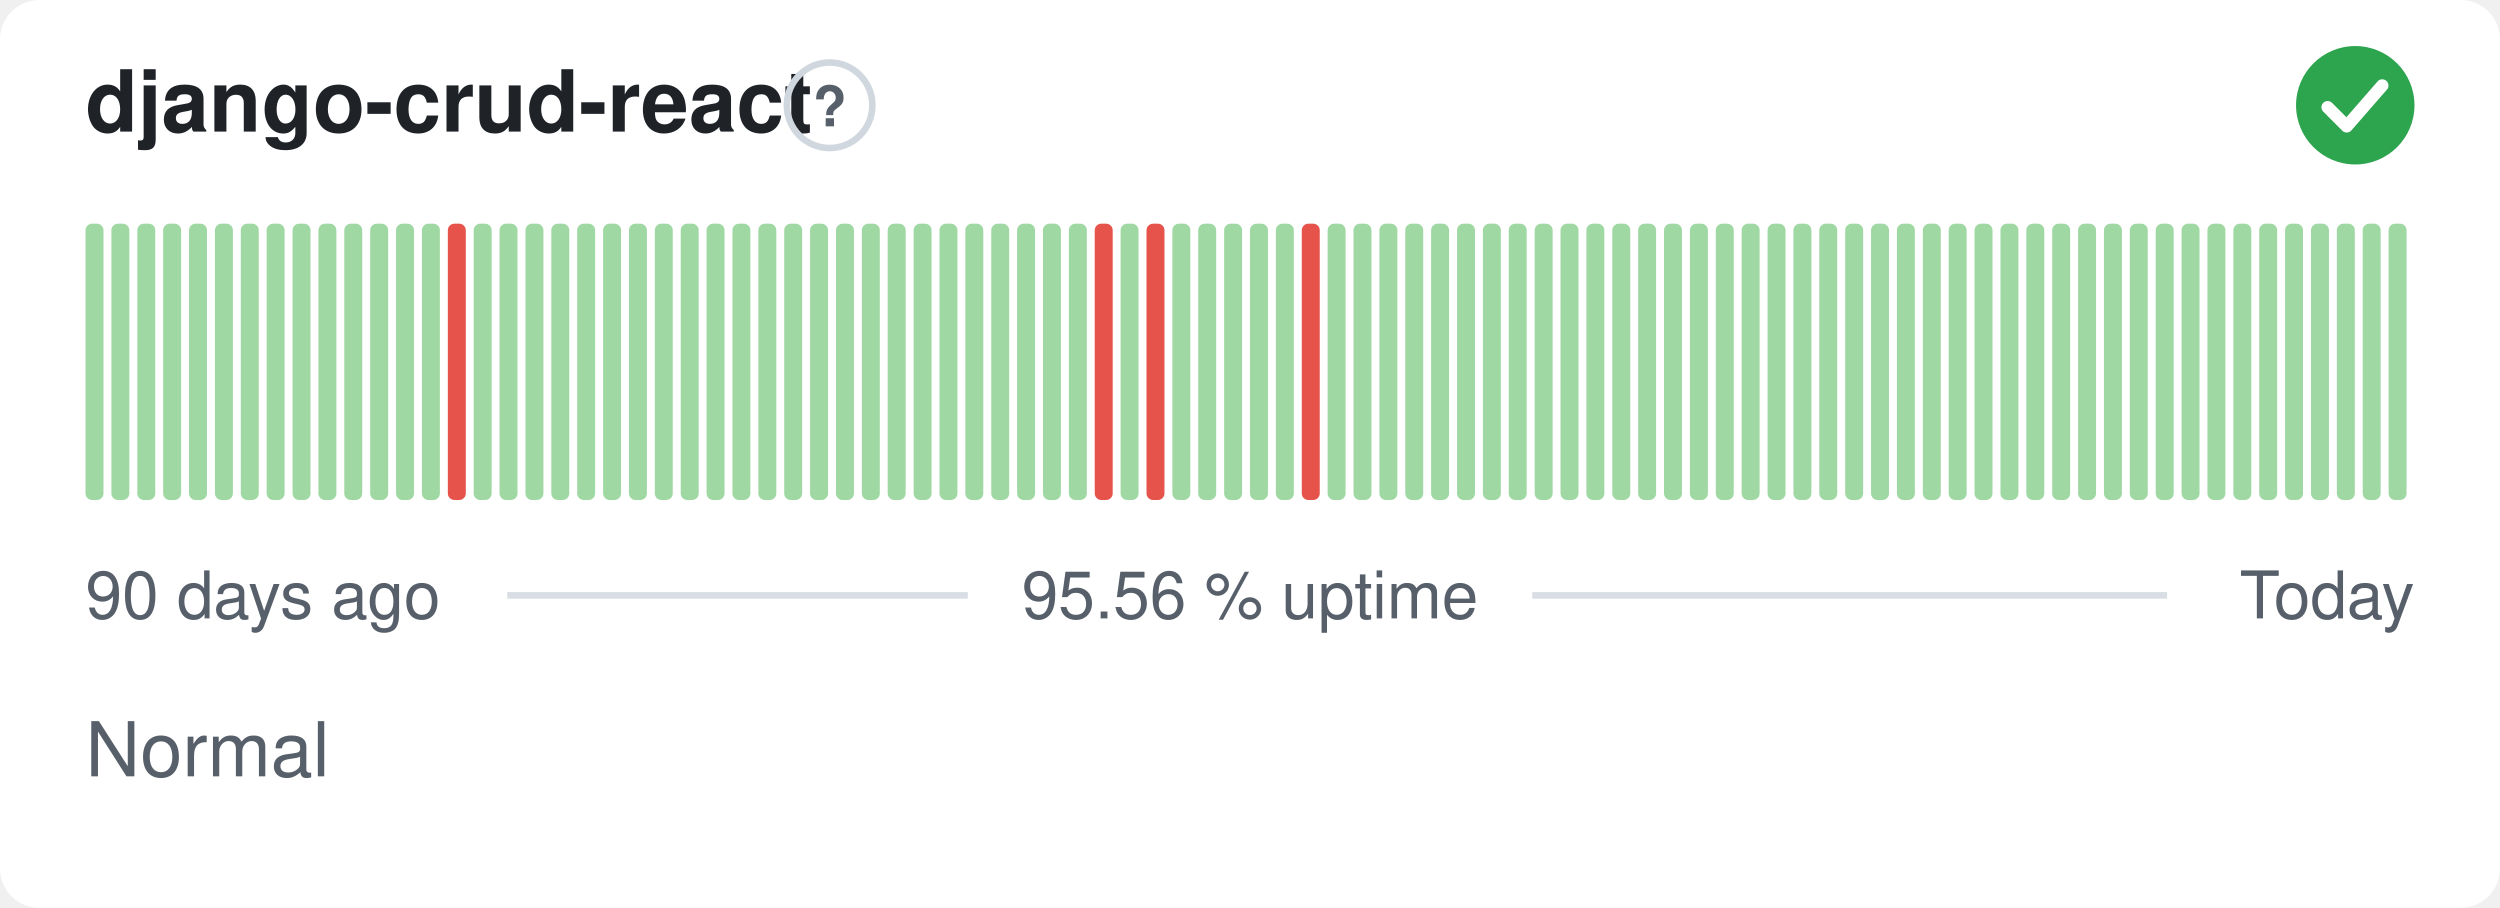
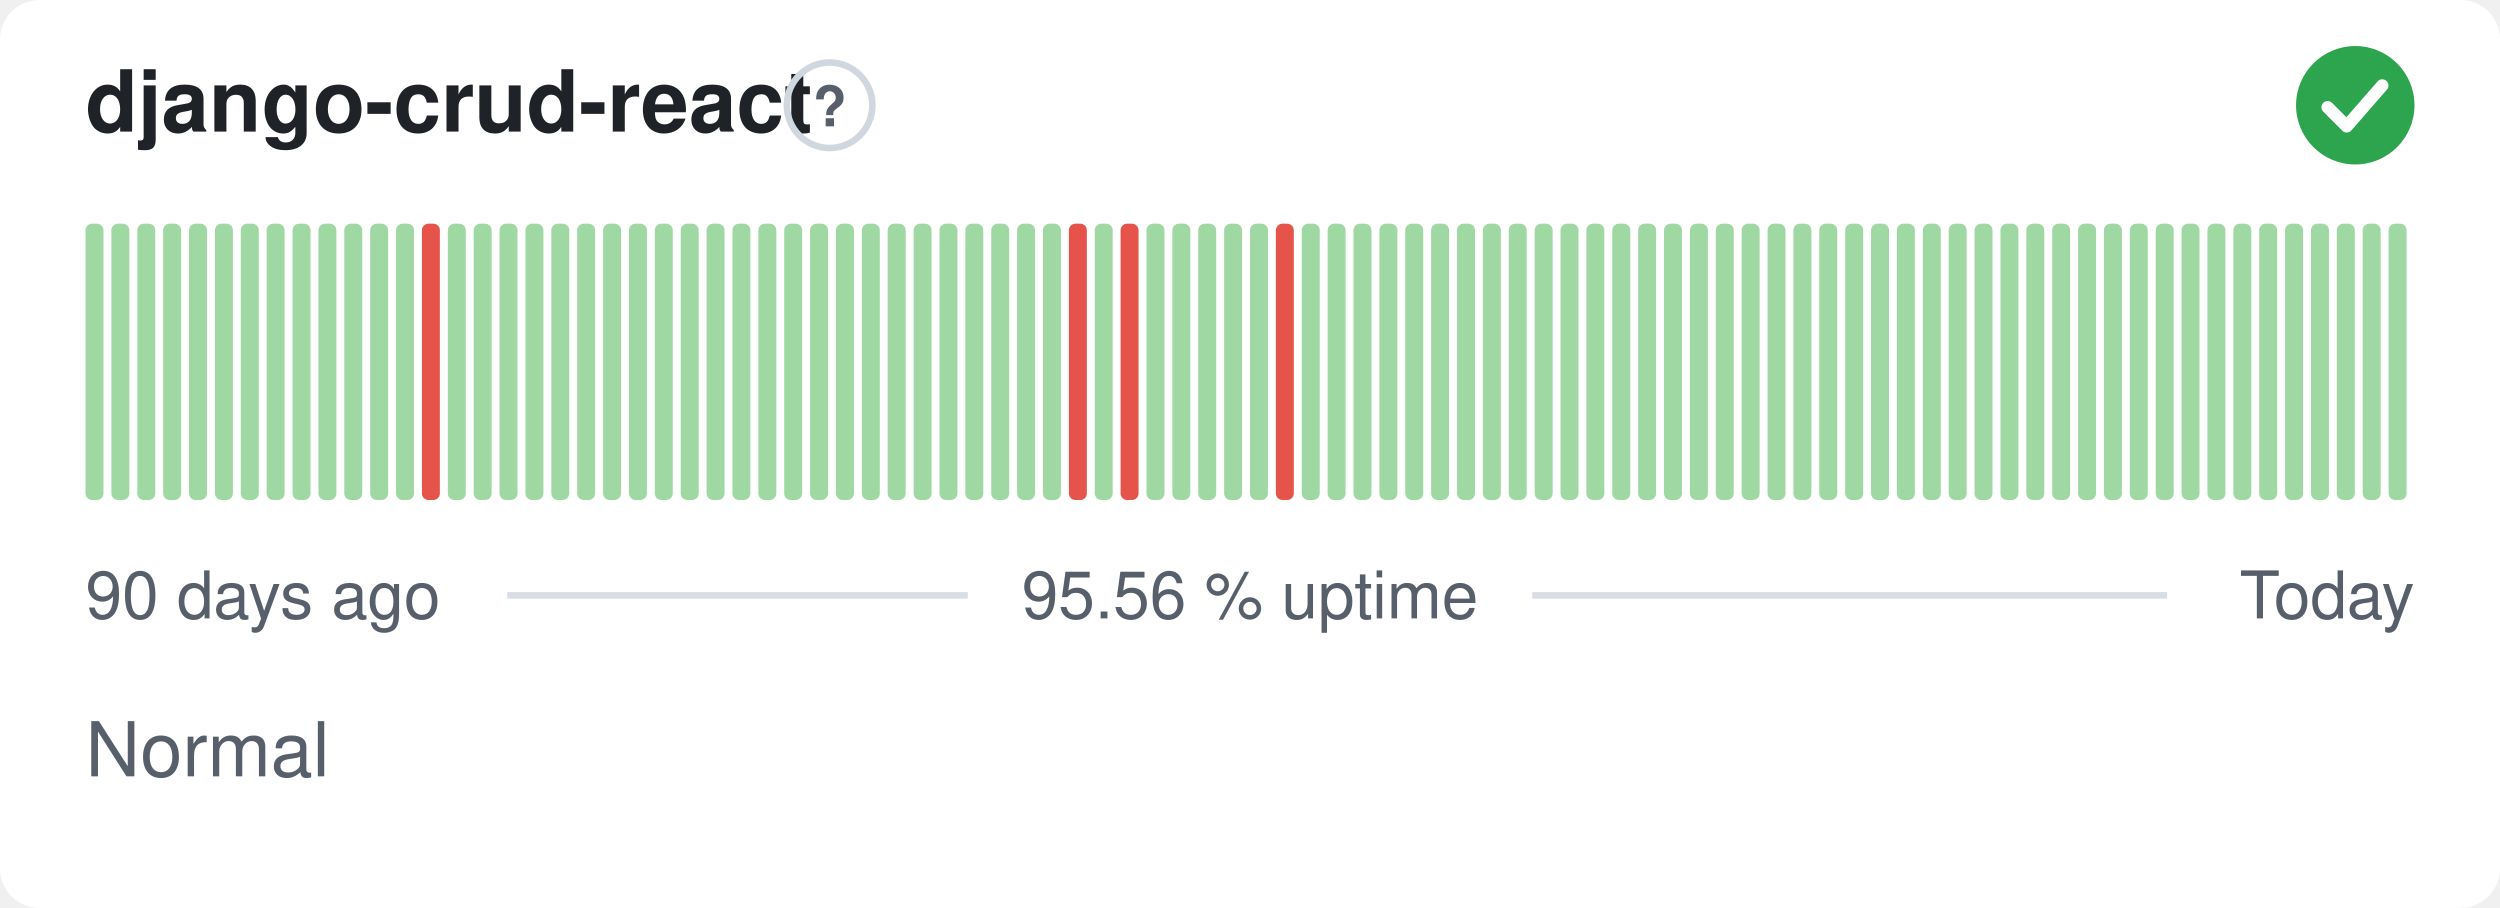
<svg xmlns="http://www.w3.org/2000/svg" width="380" height="138" viewBox="0 0 380 138" role="img" aria-label="django-crud-react: Normal, 95.56 % uptime over the last 90 days" font-family="-apple-system,BlinkMacSystemFont,'Segoe UI',Helvetica,Arial,sans-serif">
  <style>
    @media (prefers-color-scheme: dark) {
      .bg { fill: #0d1117 }
      .title { fill: #e6edf3 }
      .muted { fill: #8b949e }
      .hint { stroke: #30363d }
      .rule { stroke: #30363d }
      .nodata { fill: #21262d }
    }
  </style>
  <rect class="bg" width="380" height="138" rx="6" fill="#ffffff" />
  <text class="title" x="13" y="20" font-size="13" font-weight="600" fill="#1f2328">django-crud-react</text>
  <circle class="hint" cx="126.1" cy="16" r="6.5" fill="none" stroke="#d0d7de" stroke-width="1" />
  <text class="muted" x="126.1" y="19.2" text-anchor="middle" font-size="8.5" font-weight="700" fill="#57606a">?</text>
  <circle cx="358" cy="16" r="9" fill="#2da44e" />
  <path d="M353.80 16.30l2.90 2.90 5.40 -6.20" fill="none" stroke="#fff" stroke-width="1.89" stroke-linecap="round" stroke-linejoin="round" />
  <rect x="13.00" y="34.00" width="2.73" height="42.00" rx="1" fill="#9fd8a3" />
  <rect x="16.93" y="34.00" width="2.73" height="42.00" rx="1" fill="#9fd8a3" />
  <rect x="20.87" y="34.00" width="2.73" height="42.00" rx="1" fill="#9fd8a3" />
  <rect x="24.80" y="34.00" width="2.73" height="42.00" rx="1" fill="#9fd8a3" />
  <rect x="28.73" y="34.00" width="2.73" height="42.00" rx="1" fill="#9fd8a3" />
  <rect x="32.67" y="34.00" width="2.73" height="42.00" rx="1" fill="#9fd8a3" />
  <rect x="36.60" y="34.00" width="2.73" height="42.00" rx="1" fill="#9fd8a3" />
  <rect x="40.53" y="34.00" width="2.73" height="42.00" rx="1" fill="#9fd8a3" />
  <rect x="44.47" y="34.00" width="2.73" height="42.00" rx="1" fill="#9fd8a3" />
  <rect x="48.40" y="34.00" width="2.73" height="42.00" rx="1" fill="#9fd8a3" />
  <rect x="52.33" y="34.00" width="2.73" height="42.00" rx="1" fill="#9fd8a3" />
  <rect x="56.27" y="34.00" width="2.73" height="42.00" rx="1" fill="#9fd8a3" />
  <rect x="60.20" y="34.00" width="2.73" height="42.00" rx="1" fill="#9fd8a3" />
-   <rect x="64.13" y="34.00" width="2.73" height="42.00" rx="1" fill="#9fd8a3" />
-   <rect x="68.07" y="34.00" width="2.73" height="42.00" rx="1" fill="#e5534b" />
+   <rect x="64.13" y="34.00" width="2.73" height="42.00" rx="1" fill="#e5534b" />
+   <rect x="68.07" y="34.00" width="2.73" height="42.00" rx="1" fill="#9fd8a3" />
  <rect x="72.00" y="34.00" width="2.73" height="42.00" rx="1" fill="#9fd8a3" />
  <rect x="75.93" y="34.00" width="2.73" height="42.00" rx="1" fill="#9fd8a3" />
  <rect x="79.87" y="34.00" width="2.73" height="42.00" rx="1" fill="#9fd8a3" />
  <rect x="83.80" y="34.00" width="2.73" height="42.00" rx="1" fill="#9fd8a3" />
  <rect x="87.73" y="34.00" width="2.73" height="42.00" rx="1" fill="#9fd8a3" />
  <rect x="91.67" y="34.00" width="2.73" height="42.00" rx="1" fill="#9fd8a3" />
  <rect x="95.60" y="34.00" width="2.73" height="42.00" rx="1" fill="#9fd8a3" />
  <rect x="99.53" y="34.00" width="2.73" height="42.00" rx="1" fill="#9fd8a3" />
  <rect x="103.47" y="34.00" width="2.73" height="42.00" rx="1" fill="#9fd8a3" />
  <rect x="107.40" y="34.00" width="2.73" height="42.00" rx="1" fill="#9fd8a3" />
  <rect x="111.33" y="34.00" width="2.73" height="42.00" rx="1" fill="#9fd8a3" />
  <rect x="115.27" y="34.00" width="2.73" height="42.00" rx="1" fill="#9fd8a3" />
  <rect x="119.20" y="34.00" width="2.73" height="42.00" rx="1" fill="#9fd8a3" />
  <rect x="123.13" y="34.00" width="2.73" height="42.00" rx="1" fill="#9fd8a3" />
  <rect x="127.07" y="34.00" width="2.73" height="42.00" rx="1" fill="#9fd8a3" />
  <rect x="131.00" y="34.00" width="2.73" height="42.00" rx="1" fill="#9fd8a3" />
  <rect x="134.93" y="34.00" width="2.73" height="42.00" rx="1" fill="#9fd8a3" />
  <rect x="138.87" y="34.00" width="2.73" height="42.00" rx="1" fill="#9fd8a3" />
  <rect x="142.80" y="34.00" width="2.73" height="42.00" rx="1" fill="#9fd8a3" />
  <rect x="146.73" y="34.00" width="2.73" height="42.00" rx="1" fill="#9fd8a3" />
  <rect x="150.67" y="34.00" width="2.73" height="42.00" rx="1" fill="#9fd8a3" />
  <rect x="154.60" y="34.00" width="2.73" height="42.00" rx="1" fill="#9fd8a3" />
  <rect x="158.53" y="34.00" width="2.73" height="42.00" rx="1" fill="#9fd8a3" />
-   <rect x="162.47" y="34.00" width="2.73" height="42.00" rx="1" fill="#9fd8a3" />
-   <rect x="166.40" y="34.00" width="2.73" height="42.00" rx="1" fill="#e5534b" />
-   <rect x="170.33" y="34.00" width="2.73" height="42.00" rx="1" fill="#9fd8a3" />
-   <rect x="174.27" y="34.00" width="2.73" height="42.00" rx="1" fill="#e5534b" />
+   <rect x="162.47" y="34.00" width="2.73" height="42.00" rx="1" fill="#e5534b" />
+   <rect x="166.40" y="34.00" width="2.73" height="42.00" rx="1" fill="#9fd8a3" />
+   <rect x="170.33" y="34.00" width="2.73" height="42.00" rx="1" fill="#e5534b" />
+   <rect x="174.27" y="34.00" width="2.73" height="42.00" rx="1" fill="#9fd8a3" />
  <rect x="178.20" y="34.00" width="2.73" height="42.00" rx="1" fill="#9fd8a3" />
  <rect x="182.13" y="34.00" width="2.73" height="42.00" rx="1" fill="#9fd8a3" />
  <rect x="186.07" y="34.00" width="2.73" height="42.00" rx="1" fill="#9fd8a3" />
  <rect x="190.00" y="34.00" width="2.73" height="42.00" rx="1" fill="#9fd8a3" />
-   <rect x="193.93" y="34.00" width="2.73" height="42.00" rx="1" fill="#9fd8a3" />
-   <rect x="197.87" y="34.00" width="2.73" height="42.00" rx="1" fill="#e5534b" />
+   <rect x="193.93" y="34.00" width="2.73" height="42.00" rx="1" fill="#e5534b" />
+   <rect x="197.87" y="34.00" width="2.73" height="42.00" rx="1" fill="#9fd8a3" />
  <rect x="201.80" y="34.00" width="2.73" height="42.00" rx="1" fill="#9fd8a3" />
  <rect x="205.73" y="34.00" width="2.73" height="42.00" rx="1" fill="#9fd8a3" />
  <rect x="209.67" y="34.00" width="2.73" height="42.00" rx="1" fill="#9fd8a3" />
  <rect x="213.60" y="34.00" width="2.73" height="42.00" rx="1" fill="#9fd8a3" />
  <rect x="217.53" y="34.00" width="2.73" height="42.00" rx="1" fill="#9fd8a3" />
  <rect x="221.47" y="34.00" width="2.73" height="42.00" rx="1" fill="#9fd8a3" />
  <rect x="225.40" y="34.00" width="2.73" height="42.00" rx="1" fill="#9fd8a3" />
  <rect x="229.33" y="34.00" width="2.73" height="42.00" rx="1" fill="#9fd8a3" />
  <rect x="233.27" y="34.00" width="2.73" height="42.00" rx="1" fill="#9fd8a3" />
  <rect x="237.20" y="34.00" width="2.73" height="42.00" rx="1" fill="#9fd8a3" />
  <rect x="241.13" y="34.00" width="2.73" height="42.00" rx="1" fill="#9fd8a3" />
  <rect x="245.07" y="34.00" width="2.73" height="42.00" rx="1" fill="#9fd8a3" />
  <rect x="249.00" y="34.00" width="2.73" height="42.00" rx="1" fill="#9fd8a3" />
  <rect x="252.93" y="34.00" width="2.73" height="42.00" rx="1" fill="#9fd8a3" />
  <rect x="256.87" y="34.00" width="2.73" height="42.00" rx="1" fill="#9fd8a3" />
  <rect x="260.80" y="34.00" width="2.73" height="42.00" rx="1" fill="#9fd8a3" />
  <rect x="264.73" y="34.00" width="2.73" height="42.00" rx="1" fill="#9fd8a3" />
  <rect x="268.67" y="34.00" width="2.73" height="42.00" rx="1" fill="#9fd8a3" />
  <rect x="272.60" y="34.00" width="2.73" height="42.00" rx="1" fill="#9fd8a3" />
  <rect x="276.53" y="34.00" width="2.73" height="42.00" rx="1" fill="#9fd8a3" />
  <rect x="280.47" y="34.00" width="2.73" height="42.00" rx="1" fill="#9fd8a3" />
  <rect x="284.40" y="34.00" width="2.73" height="42.00" rx="1" fill="#9fd8a3" />
  <rect x="288.33" y="34.00" width="2.73" height="42.00" rx="1" fill="#9fd8a3" />
  <rect x="292.27" y="34.00" width="2.73" height="42.00" rx="1" fill="#9fd8a3" />
  <rect x="296.20" y="34.00" width="2.73" height="42.00" rx="1" fill="#9fd8a3" />
  <rect x="300.13" y="34.00" width="2.73" height="42.00" rx="1" fill="#9fd8a3" />
  <rect x="304.07" y="34.00" width="2.73" height="42.00" rx="1" fill="#9fd8a3" />
  <rect x="308.00" y="34.00" width="2.73" height="42.00" rx="1" fill="#9fd8a3" />
  <rect x="311.93" y="34.00" width="2.73" height="42.00" rx="1" fill="#9fd8a3" />
  <rect x="315.87" y="34.00" width="2.73" height="42.00" rx="1" fill="#9fd8a3" />
  <rect x="319.80" y="34.00" width="2.73" height="42.00" rx="1" fill="#9fd8a3" />
  <rect x="323.73" y="34.00" width="2.73" height="42.00" rx="1" fill="#9fd8a3" />
  <rect x="327.67" y="34.00" width="2.73" height="42.00" rx="1" fill="#9fd8a3" />
  <rect x="331.60" y="34.00" width="2.73" height="42.00" rx="1" fill="#9fd8a3" />
  <rect x="335.53" y="34.00" width="2.73" height="42.00" rx="1" fill="#9fd8a3" />
  <rect x="339.47" y="34.00" width="2.73" height="42.00" rx="1" fill="#9fd8a3" />
  <rect x="343.40" y="34.00" width="2.73" height="42.00" rx="1" fill="#9fd8a3" />
  <rect x="347.33" y="34.00" width="2.73" height="42.00" rx="1" fill="#9fd8a3" />
  <rect x="351.27" y="34.00" width="2.73" height="42.00" rx="1" fill="#9fd8a3" />
  <rect x="355.20" y="34.00" width="2.73" height="42.00" rx="1" fill="#9fd8a3" />
  <rect x="359.13" y="34.00" width="2.73" height="42.00" rx="1" fill="#9fd8a3" />
  <rect x="363.07" y="34.00" width="2.73" height="42.00" rx="1" fill="#9fd8a3" />
  <text class="muted" x="13" y="94" font-size="10" fill="#57606a">90 days ago</text>
  <text class="muted" x="190" y="94" text-anchor="middle" font-size="10" fill="#57606a">95.56 % uptime</text>
  <text class="muted" x="367" y="94" text-anchor="end" font-size="10" fill="#57606a">Today</text>
  <line class="rule" x1="77.1" y1="90.5" x2="147.1" y2="90.5" stroke="#d8dee4" stroke-width="1" />
  <line class="rule" x1="232.9" y1="90.5" x2="329.4" y2="90.5" stroke="#d8dee4" stroke-width="1" />
  <text class="muted" x="13" y="118" font-size="11.5" fill="#57606a">Normal</text>
</svg>
